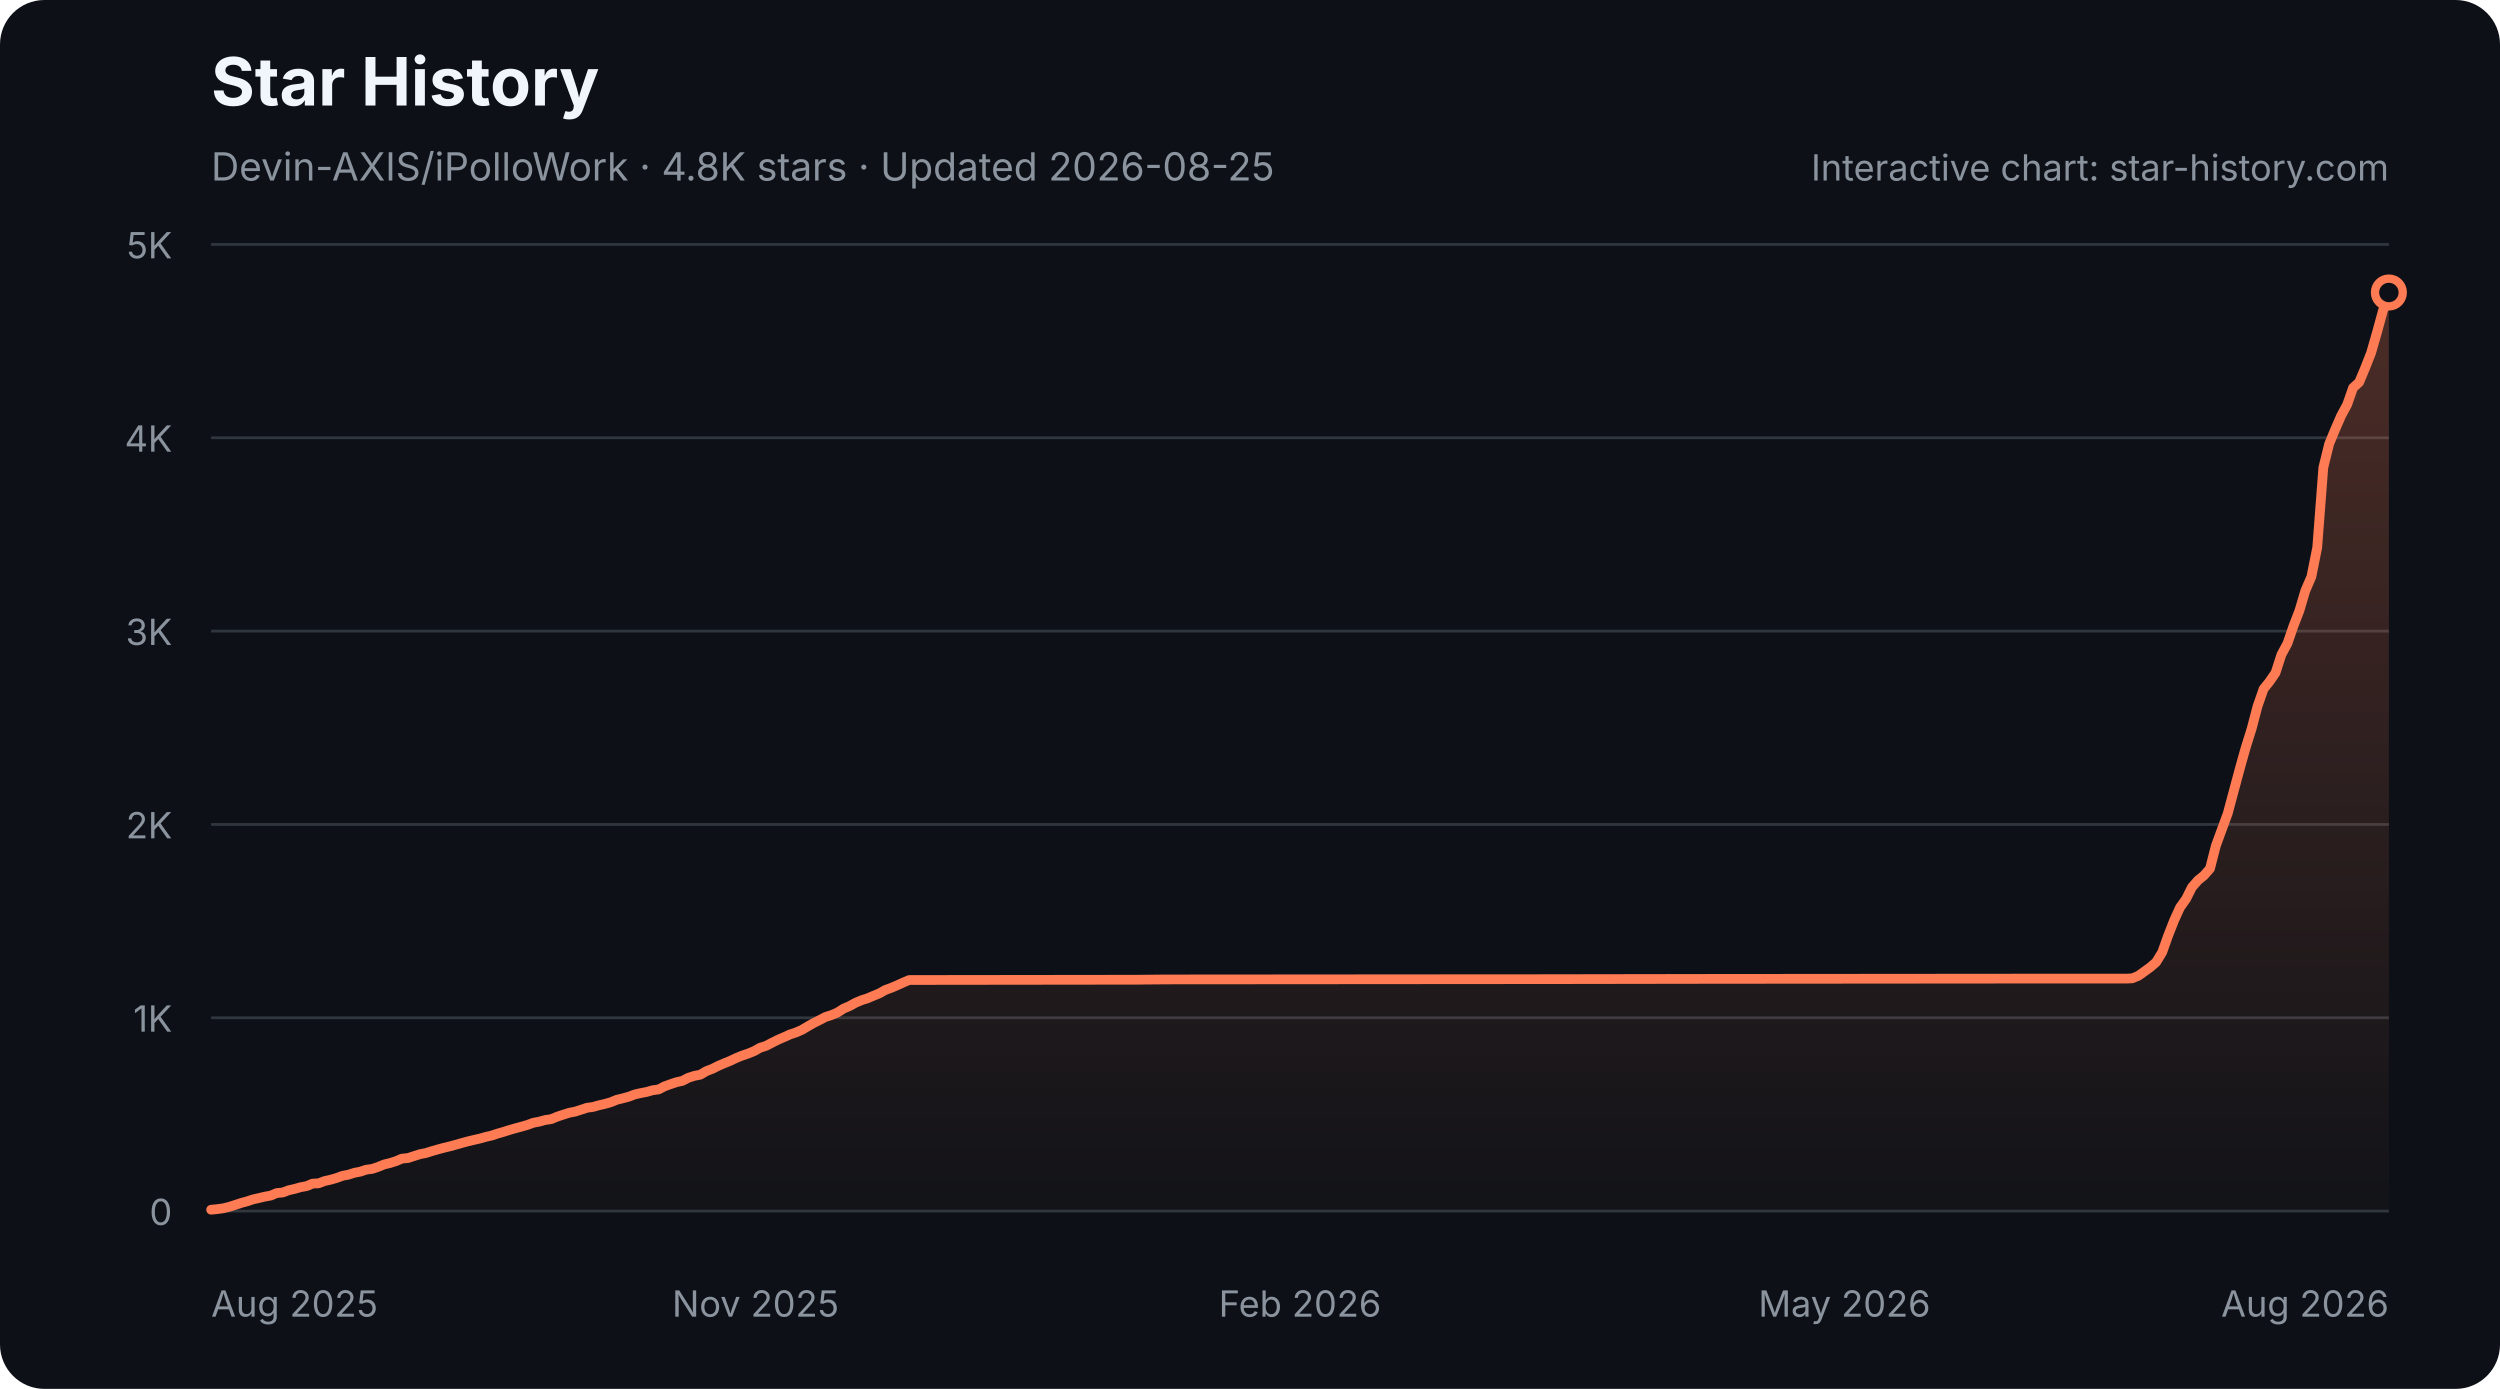
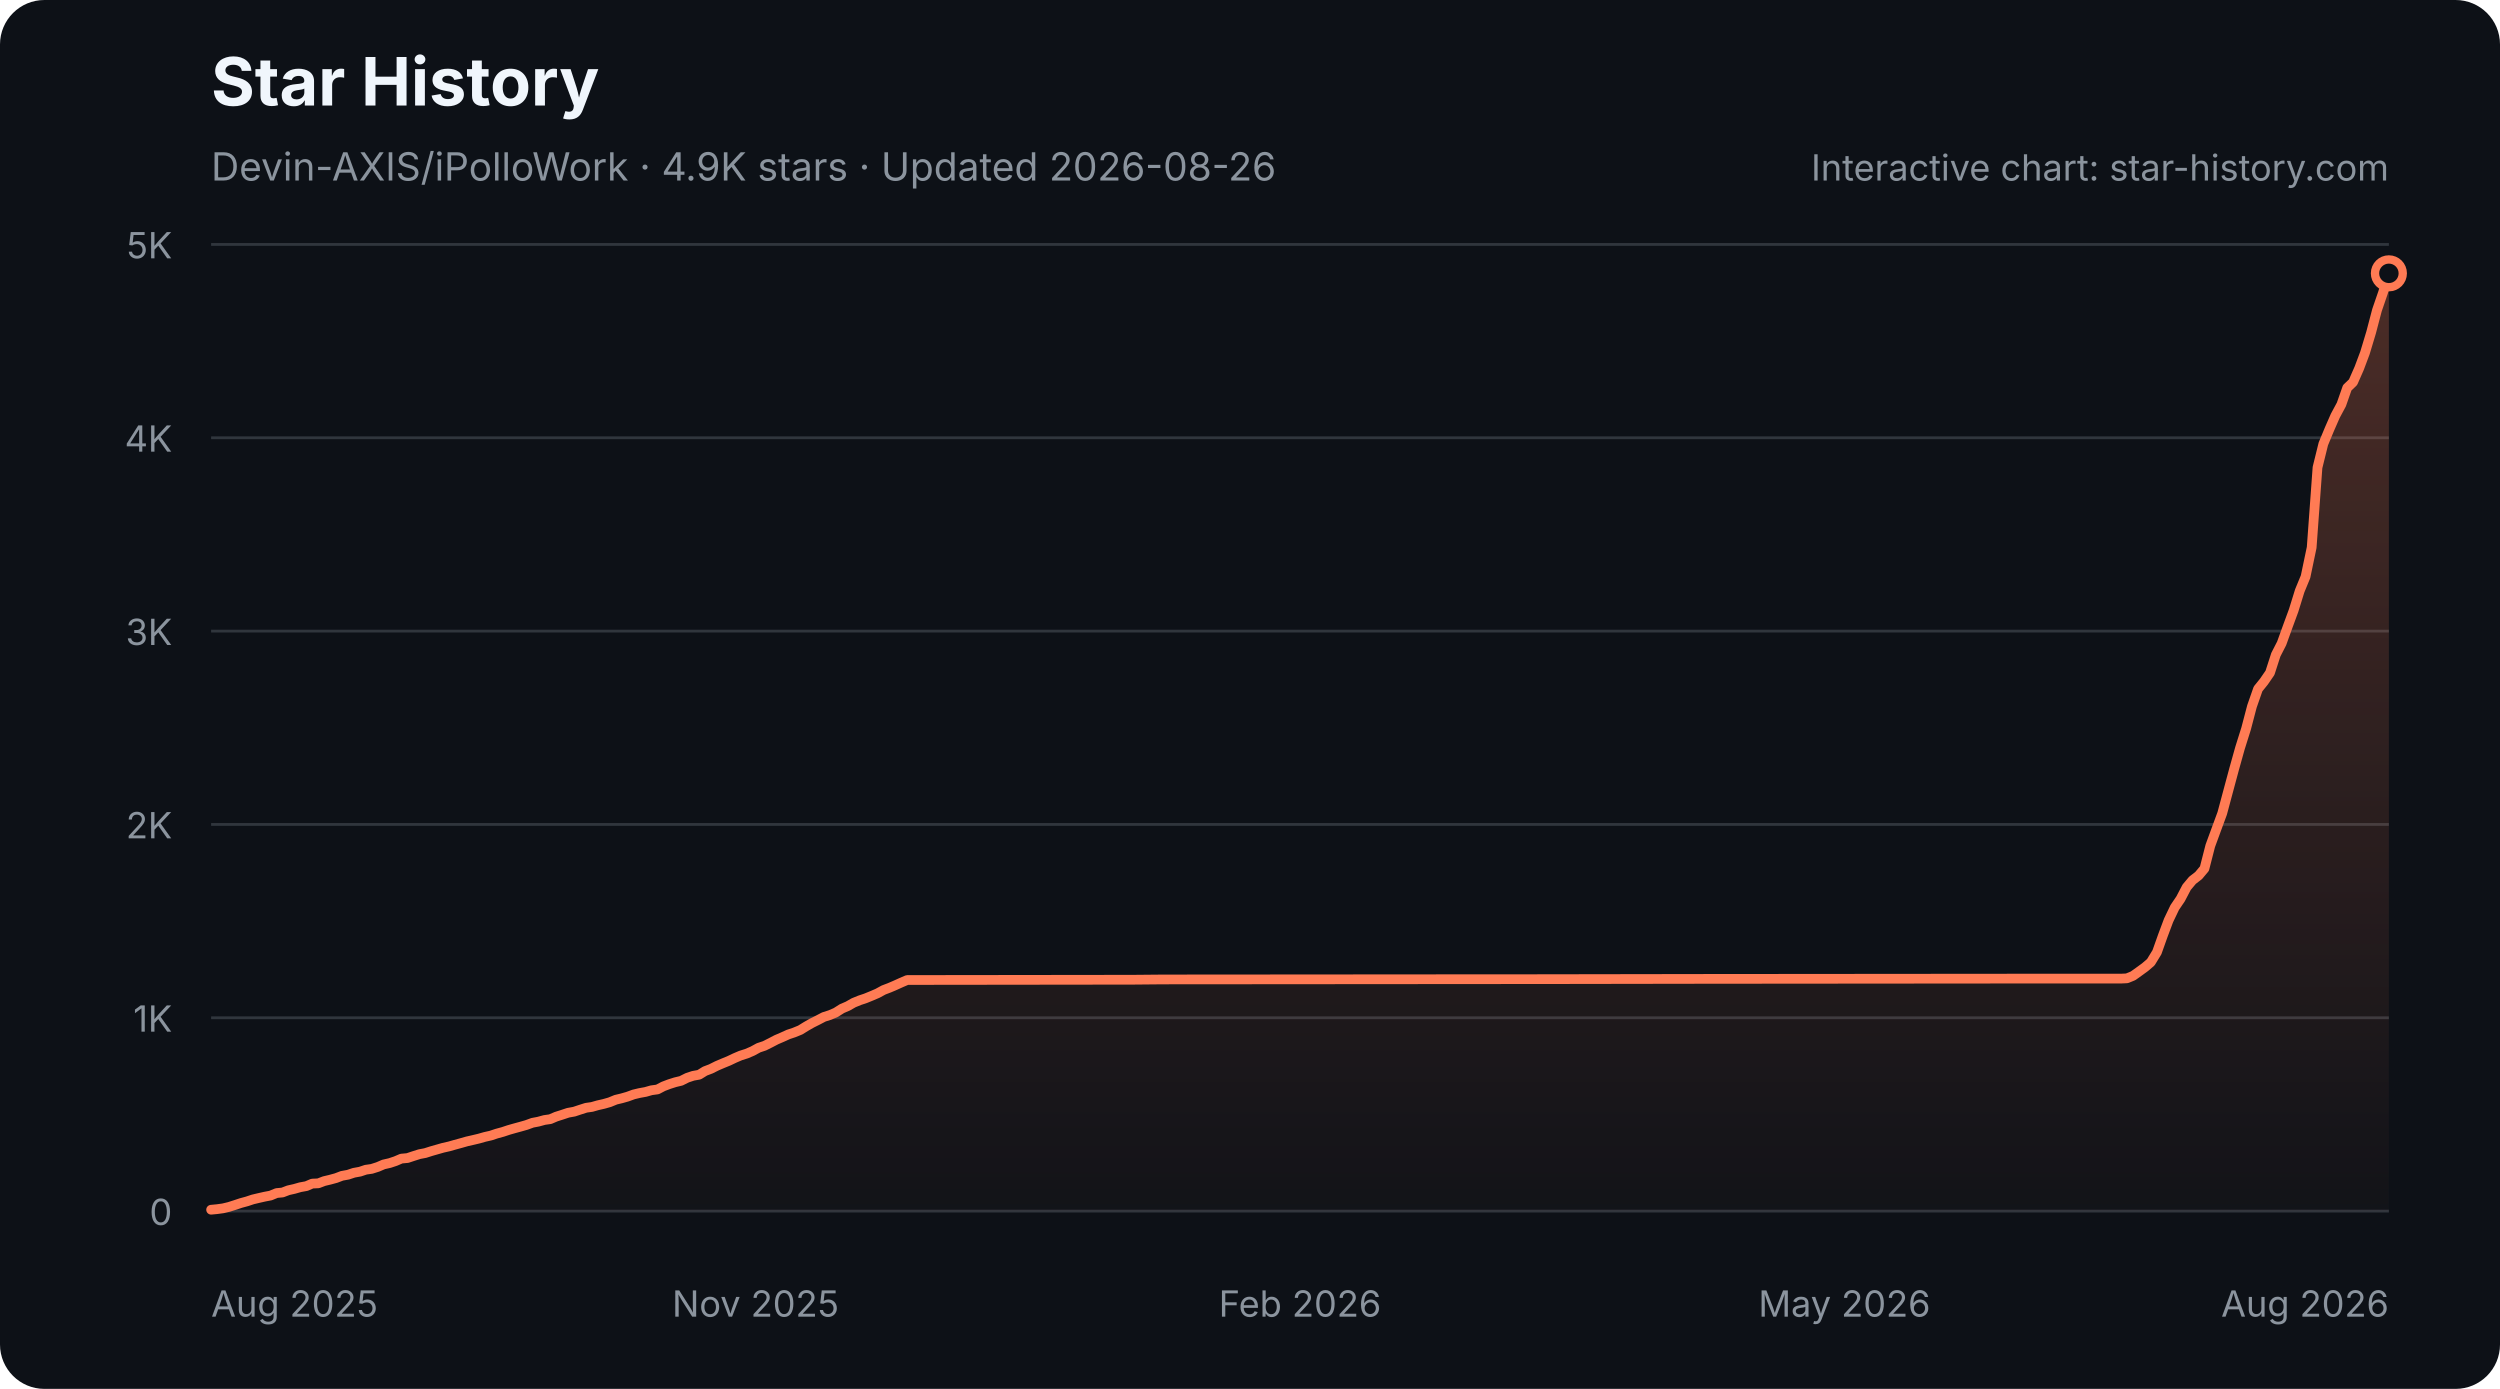
<svg xmlns="http://www.w3.org/2000/svg" width="900" height="500" viewBox="0 0 900 500" role="img" aria-labelledby="star-history-dark-title star-history-dark-description">
  <defs>
    <linearGradient id="star-history-dark-fill" x1="0" x2="0" y1="0" y2="1">
      <stop offset="0%" stop-color="#ff7b54" stop-opacity="0.26" />
      <stop offset="100%" stop-color="#ff7b54" stop-opacity="0.02" />
    </linearGradient>
  </defs>
  <rect width="900" height="500" rx="16" fill="#0d1117" />
  <text x="76" y="38" fill="#f0f6fc" font-family="-apple-system,BlinkMacSystemFont,'Segoe UI',sans-serif" font-size="24" font-weight="700">Star History</text>
-   <text x="76" y="65" fill="#8b949e" font-family="-apple-system,BlinkMacSystemFont,'Segoe UI',sans-serif" font-size="14">Devin-AXIS/iPolloWork · 4.8K stars · Updated 2026-08-25</text>
+   <text x="76" y="65" fill="#8b949e" font-family="-apple-system,BlinkMacSystemFont,'Segoe UI',sans-serif" font-size="14">Devin-AXIS/iPolloWork · 4.9K stars · Updated 2026-08-26</text>
  <g font-family="-apple-system,BlinkMacSystemFont,'Segoe UI',sans-serif">
    <line x1="76" y1="436.0" x2="860" y2="436.0" stroke="#30363d" stroke-width="1" />
    <text x="62" y="441.0" fill="#8b949e" font-size="13" text-anchor="end">0</text>
    <line x1="76" y1="366.4" x2="860" y2="366.4" stroke="#30363d" stroke-width="1" />
    <text x="62" y="371.4" fill="#8b949e" font-size="13" text-anchor="end">1K</text>
    <line x1="76" y1="296.8" x2="860" y2="296.8" stroke="#30363d" stroke-width="1" />
    <text x="62" y="301.8" fill="#8b949e" font-size="13" text-anchor="end">2K</text>
    <line x1="76" y1="227.2" x2="860" y2="227.2" stroke="#30363d" stroke-width="1" />
    <text x="62" y="232.2" fill="#8b949e" font-size="13" text-anchor="end">3K</text>
    <line x1="76" y1="157.6" x2="860" y2="157.6" stroke="#30363d" stroke-width="1" />
    <text x="62" y="162.6" fill="#8b949e" font-size="13" text-anchor="end">4K</text>
    <line x1="76" y1="88.0" x2="860" y2="88.0" stroke="#30363d" stroke-width="1" />
    <text x="62" y="93.0" fill="#8b949e" font-size="13" text-anchor="end">5K</text>
    <text x="76.0" y="474" fill="#8b949e" font-size="13" text-anchor="start">Aug 2025</text>
    <text x="272.0" y="474" fill="#8b949e" font-size="13" text-anchor="middle">Nov 2025</text>
    <text x="468.0" y="474" fill="#8b949e" font-size="13" text-anchor="middle">Feb 2026</text>
    <text x="664.0" y="474" fill="#8b949e" font-size="13" text-anchor="middle">May 2026</text>
    <text x="860.0" y="474" fill="#8b949e" font-size="13" text-anchor="end">Aug 2026</text>
-     <path d="M76.0 435.5 L78.1 435.3 L80.3 435.0 L82.4 434.5 L84.6 433.8 L86.7 433.1 L88.9 432.5 L91.0 431.8 L93.2 431.3 L95.3 430.8 L97.5 430.4 L99.6 429.5 L101.8 429.3 L103.9 428.5 L106.1 428.0 L108.2 427.4 L110.4 427.0 L112.5 426.1 L114.7 426.0 L116.8 425.2 L119.0 424.7 L121.1 424.1 L123.3 423.3 L125.4 422.9 L127.6 422.2 L129.7 421.8 L131.8 421.1 L134.0 420.8 L136.1 420.1 L138.3 419.2 L140.4 418.7 L142.6 418.0 L144.7 417.1 L146.9 416.9 L149.0 416.2 L151.2 415.5 L153.3 415.1 L155.5 414.4 L157.6 413.8 L159.8 413.2 L161.9 412.7 L164.1 412.1 L166.2 411.5 L168.4 410.9 L170.5 410.4 L172.7 409.9 L174.8 409.3 L177.0 408.8 L179.1 408.1 L181.2 407.5 L183.4 406.8 L185.5 406.2 L187.7 405.6 L189.8 405.0 L192.0 404.2 L194.1 403.8 L196.3 403.2 L198.4 402.9 L200.6 402.0 L202.7 401.3 L204.9 400.6 L207.0 400.2 L209.2 399.5 L211.3 398.8 L213.5 398.5 L215.6 397.9 L217.8 397.4 L219.9 396.8 L222.1 395.9 L224.2 395.4 L226.4 394.8 L228.5 394.0 L230.7 393.5 L232.8 393.1 L234.9 392.5 L237.1 392.2 L239.2 391.1 L241.4 390.3 L243.5 389.6 L245.7 389.1 L247.8 388.0 L250.0 387.3 L252.1 386.9 L254.3 385.6 L256.4 384.8 L258.6 383.7 L260.7 382.8 L262.9 381.9 L265.0 380.9 L267.2 380.0 L269.3 379.3 L271.5 378.4 L273.6 377.2 L275.8 376.5 L277.9 375.4 L280.1 374.3 L282.2 373.4 L284.4 372.4 L286.5 371.7 L288.6 370.8 L290.8 369.5 L292.9 368.3 L295.1 367.2 L297.2 366.1 L299.4 365.4 L301.5 364.5 L303.7 363.1 L305.8 362.2 L308.0 361.0 L310.1 360.1 L312.3 359.4 L314.4 358.5 L316.6 357.6 L318.7 356.4 L320.9 355.6 L323.0 354.7 L325.2 353.7 L327.3 352.8 L329.5 352.8 L408.9 352.7 L419.7 352.6 L544.3 352.5 L552.8 352.5 L615.1 352.4 L731.1 352.3 L765.5 352.3 L767.6 352.2 L769.8 351.3 L771.9 349.8 L774.1 348.2 L776.2 346.4 L778.4 342.8 L780.5 336.9 L782.7 331.3 L784.8 326.7 L787.0 323.6 L789.1 319.4 L791.3 316.9 L793.4 315.2 L795.6 312.7 L797.7 304.5 L799.9 298.5 L802.0 292.8 L804.2 284.6 L806.3 276.8 L808.4 269.3 L810.6 262.3 L812.7 254.3 L814.9 248.0 L817.0 245.4 L819.2 242.2 L821.3 235.7 L823.5 231.6 L825.6 225.5 L827.8 219.8 L829.9 212.7 L832.1 207.6 L834.2 197.1 L836.4 168.3 L838.5 159.8 L840.7 154.5 L842.8 149.7 L845.0 145.6 L847.1 139.6 L849.3 137.6 L851.4 132.6 L853.6 127.0 L855.7 119.7 L857.9 111.7 L860.0 105.3 L860.0 436 L76.0 436 Z" fill="url(#star-history-dark-fill)" />
-     <path d="M76.0 435.5 L78.1 435.3 L80.3 435.0 L82.4 434.5 L84.6 433.8 L86.7 433.1 L88.9 432.5 L91.0 431.8 L93.2 431.3 L95.3 430.8 L97.5 430.4 L99.6 429.5 L101.8 429.3 L103.9 428.5 L106.1 428.0 L108.2 427.4 L110.4 427.0 L112.5 426.1 L114.7 426.0 L116.8 425.2 L119.0 424.7 L121.1 424.1 L123.3 423.3 L125.4 422.9 L127.6 422.2 L129.7 421.8 L131.8 421.1 L134.0 420.8 L136.1 420.1 L138.3 419.2 L140.4 418.7 L142.6 418.0 L144.7 417.1 L146.9 416.9 L149.0 416.2 L151.2 415.5 L153.3 415.1 L155.5 414.4 L157.6 413.8 L159.8 413.2 L161.9 412.7 L164.1 412.1 L166.2 411.5 L168.4 410.9 L170.5 410.4 L172.7 409.9 L174.8 409.3 L177.0 408.8 L179.1 408.1 L181.2 407.5 L183.4 406.8 L185.5 406.2 L187.7 405.6 L189.8 405.0 L192.0 404.2 L194.1 403.8 L196.3 403.2 L198.4 402.9 L200.6 402.0 L202.7 401.3 L204.9 400.6 L207.0 400.2 L209.2 399.5 L211.3 398.8 L213.5 398.5 L215.6 397.9 L217.8 397.4 L219.9 396.8 L222.1 395.9 L224.2 395.4 L226.4 394.8 L228.5 394.0 L230.7 393.5 L232.8 393.1 L234.9 392.5 L237.1 392.2 L239.2 391.1 L241.4 390.3 L243.5 389.6 L245.7 389.1 L247.8 388.0 L250.0 387.3 L252.1 386.9 L254.3 385.6 L256.4 384.8 L258.6 383.7 L260.7 382.8 L262.9 381.9 L265.0 380.9 L267.2 380.0 L269.3 379.3 L271.5 378.4 L273.6 377.2 L275.8 376.5 L277.9 375.4 L280.1 374.3 L282.2 373.4 L284.4 372.4 L286.5 371.7 L288.6 370.8 L290.8 369.5 L292.9 368.3 L295.1 367.2 L297.2 366.1 L299.4 365.4 L301.5 364.5 L303.7 363.1 L305.8 362.2 L308.0 361.0 L310.1 360.1 L312.3 359.4 L314.4 358.5 L316.6 357.6 L318.7 356.4 L320.9 355.6 L323.0 354.7 L325.2 353.7 L327.3 352.8 L329.5 352.8 L408.9 352.7 L419.7 352.6 L544.3 352.5 L552.8 352.5 L615.1 352.4 L731.1 352.3 L765.5 352.3 L767.6 352.2 L769.8 351.3 L771.9 349.8 L774.1 348.2 L776.2 346.4 L778.4 342.8 L780.5 336.9 L782.7 331.3 L784.8 326.7 L787.0 323.6 L789.1 319.4 L791.3 316.9 L793.4 315.2 L795.6 312.7 L797.7 304.5 L799.9 298.5 L802.0 292.8 L804.2 284.6 L806.3 276.8 L808.4 269.3 L810.6 262.3 L812.7 254.3 L814.9 248.0 L817.0 245.4 L819.2 242.2 L821.3 235.7 L823.5 231.6 L825.6 225.5 L827.8 219.8 L829.9 212.7 L832.1 207.6 L834.2 197.1 L836.4 168.3 L838.5 159.8 L840.7 154.5 L842.8 149.7 L845.0 145.6 L847.1 139.6 L849.3 137.6 L851.4 132.6 L853.6 127.0 L855.7 119.7 L857.9 111.7 L860.0 105.3" fill="none" stroke="#ff7b54" stroke-width="3.5" stroke-linecap="round" stroke-linejoin="round" />
-     <circle cx="860.0" cy="105.3" r="5" fill="#0d1117" stroke="#ff7b54" stroke-width="3" />
+     <path d="M76.0 435.5 L78.1 435.3 L80.3 435.0 L82.4 434.5 L84.6 433.8 L86.7 433.1 L88.9 432.5 L91.0 431.8 L93.1 431.3 L95.3 430.8 L97.4 430.4 L99.6 429.5 L101.7 429.3 L103.8 428.5 L106.0 428.0 L108.1 427.4 L110.3 427.0 L112.4 426.1 L114.6 426.0 L116.7 425.2 L118.8 424.7 L121.0 424.1 L123.1 423.3 L125.3 422.9 L127.4 422.2 L129.6 421.8 L131.7 421.1 L133.8 420.8 L136.0 420.1 L138.1 419.2 L140.3 418.7 L142.4 418.0 L144.5 417.1 L146.7 416.9 L148.8 416.2 L151.0 415.5 L153.1 415.1 L155.3 414.4 L157.4 413.8 L159.5 413.2 L161.7 412.7 L163.8 412.1 L166.0 411.5 L168.1 410.9 L170.3 410.4 L172.4 409.9 L174.5 409.3 L176.7 408.8 L178.8 408.1 L181.0 407.5 L183.1 406.8 L185.2 406.2 L187.4 405.6 L189.5 405.0 L191.7 404.2 L193.8 403.8 L196.0 403.2 L198.1 402.9 L200.2 402.0 L202.4 401.3 L204.5 400.6 L206.7 400.2 L208.8 399.5 L211.0 398.8 L213.1 398.5 L215.2 397.9 L217.4 397.4 L219.5 396.8 L221.7 395.9 L223.8 395.4 L225.9 394.8 L228.1 394.0 L230.2 393.5 L232.4 393.1 L234.5 392.5 L236.7 392.2 L238.8 391.1 L240.9 390.3 L243.1 389.6 L245.2 389.1 L247.4 388.0 L249.5 387.3 L251.7 386.9 L253.8 385.6 L255.9 384.8 L258.1 383.7 L260.2 382.8 L262.4 381.9 L264.5 380.9 L266.6 380.0 L268.8 379.3 L270.9 378.4 L273.1 377.2 L275.2 376.5 L277.4 375.4 L279.5 374.3 L281.6 373.4 L283.8 372.4 L285.9 371.7 L288.1 370.8 L290.2 369.5 L292.3 368.3 L294.5 367.2 L296.6 366.1 L298.8 365.4 L300.9 364.5 L303.1 363.1 L305.2 362.2 L307.3 361.0 L309.5 360.1 L311.6 359.4 L313.8 358.5 L315.9 357.6 L318.1 356.4 L320.2 355.6 L322.3 354.7 L324.5 353.7 L326.6 352.8 L328.8 352.8 L408.0 352.7 L418.7 352.6 L543.0 352.5 L551.5 352.5 L613.7 352.4 L729.3 352.3 L763.6 352.3 L765.7 352.2 L767.9 351.3 L770.0 349.8 L772.2 348.2 L774.3 346.4 L776.5 342.8 L778.6 336.9 L780.7 331.3 L782.9 326.7 L785.0 323.6 L787.2 319.4 L789.3 316.9 L791.5 315.2 L793.6 312.7 L795.7 304.5 L797.9 298.5 L800.0 292.8 L802.2 284.6 L804.3 276.8 L806.4 269.3 L808.6 262.3 L810.7 254.3 L812.9 248.0 L815.0 245.4 L817.2 242.2 L819.3 235.7 L821.4 231.6 L823.6 225.5 L825.7 219.8 L827.9 212.7 L830.0 207.6 L832.2 197.1 L834.3 168.3 L836.4 159.8 L838.6 154.5 L840.7 149.7 L842.9 145.6 L845.0 139.6 L847.1 137.6 L849.3 132.6 L851.4 127.0 L853.6 119.7 L855.7 111.7 L857.9 105.3 L860.0 98.4 L860.0 436 L76.0 436 Z" fill="url(#star-history-dark-fill)" />
+     <path d="M76.0 435.5 L78.1 435.3 L80.3 435.0 L82.4 434.5 L84.6 433.8 L86.7 433.1 L88.9 432.5 L91.0 431.8 L93.1 431.3 L95.3 430.8 L97.4 430.4 L99.6 429.5 L101.7 429.3 L103.8 428.5 L106.0 428.0 L108.1 427.4 L110.3 427.0 L112.4 426.1 L114.6 426.0 L116.7 425.2 L118.8 424.7 L121.0 424.1 L123.1 423.3 L125.3 422.9 L127.4 422.2 L129.6 421.8 L131.7 421.1 L133.8 420.8 L136.0 420.1 L138.1 419.2 L140.3 418.7 L142.4 418.0 L144.5 417.1 L146.7 416.9 L148.8 416.2 L151.0 415.5 L153.1 415.1 L155.3 414.4 L157.4 413.8 L159.5 413.2 L161.7 412.7 L163.8 412.1 L166.0 411.5 L168.1 410.9 L170.3 410.4 L172.4 409.9 L174.5 409.3 L176.7 408.8 L178.8 408.1 L181.0 407.5 L183.1 406.8 L185.2 406.2 L187.4 405.6 L189.5 405.0 L191.7 404.2 L193.8 403.8 L196.0 403.2 L198.1 402.9 L200.2 402.0 L202.4 401.3 L204.5 400.6 L206.7 400.2 L208.8 399.5 L211.0 398.8 L213.1 398.5 L215.2 397.9 L217.4 397.4 L219.5 396.8 L221.7 395.9 L223.8 395.4 L225.9 394.8 L228.1 394.0 L230.2 393.5 L232.4 393.1 L234.5 392.5 L236.7 392.2 L238.8 391.1 L240.9 390.3 L243.1 389.6 L245.2 389.1 L247.4 388.0 L249.5 387.3 L251.7 386.9 L253.8 385.6 L255.9 384.8 L258.1 383.7 L260.2 382.8 L262.4 381.9 L264.5 380.9 L266.6 380.0 L268.8 379.3 L270.9 378.4 L273.1 377.2 L275.2 376.5 L277.4 375.4 L279.5 374.3 L281.6 373.4 L283.8 372.4 L285.9 371.7 L288.1 370.8 L290.2 369.5 L292.3 368.3 L294.5 367.2 L296.6 366.1 L298.8 365.4 L300.9 364.5 L303.1 363.1 L305.2 362.2 L307.3 361.0 L309.5 360.1 L311.6 359.4 L313.8 358.5 L315.9 357.6 L318.1 356.4 L320.2 355.6 L322.3 354.7 L324.5 353.7 L326.6 352.8 L328.8 352.8 L408.0 352.7 L418.7 352.6 L543.0 352.5 L551.5 352.5 L613.7 352.4 L729.3 352.3 L763.6 352.3 L765.7 352.2 L767.9 351.3 L770.0 349.8 L772.2 348.2 L774.3 346.4 L776.5 342.8 L778.6 336.9 L780.7 331.3 L782.9 326.7 L785.0 323.6 L787.2 319.4 L789.3 316.9 L791.5 315.2 L793.6 312.7 L795.7 304.5 L797.9 298.5 L800.0 292.8 L802.2 284.6 L804.3 276.8 L806.4 269.3 L808.6 262.3 L810.7 254.3 L812.9 248.0 L815.0 245.4 L817.2 242.2 L819.3 235.7 L821.4 231.6 L823.6 225.5 L825.7 219.8 L827.9 212.7 L830.0 207.6 L832.2 197.1 L834.3 168.3 L836.4 159.8 L838.6 154.5 L840.7 149.7 L842.9 145.6 L845.0 139.6 L847.1 137.6 L849.3 132.6 L851.4 127.0 L853.6 119.7 L855.7 111.7 L857.9 105.3 L860.0 98.4" fill="none" stroke="#ff7b54" stroke-width="3.5" stroke-linecap="round" stroke-linejoin="round" />
+     <circle cx="860.0" cy="98.4" r="5" fill="#0d1117" stroke="#ff7b54" stroke-width="3" />
    <text x="860" y="65" fill="#8b949e" font-size="13" text-anchor="end">Interactive chart: star-history.com</text>
  </g>
</svg>
